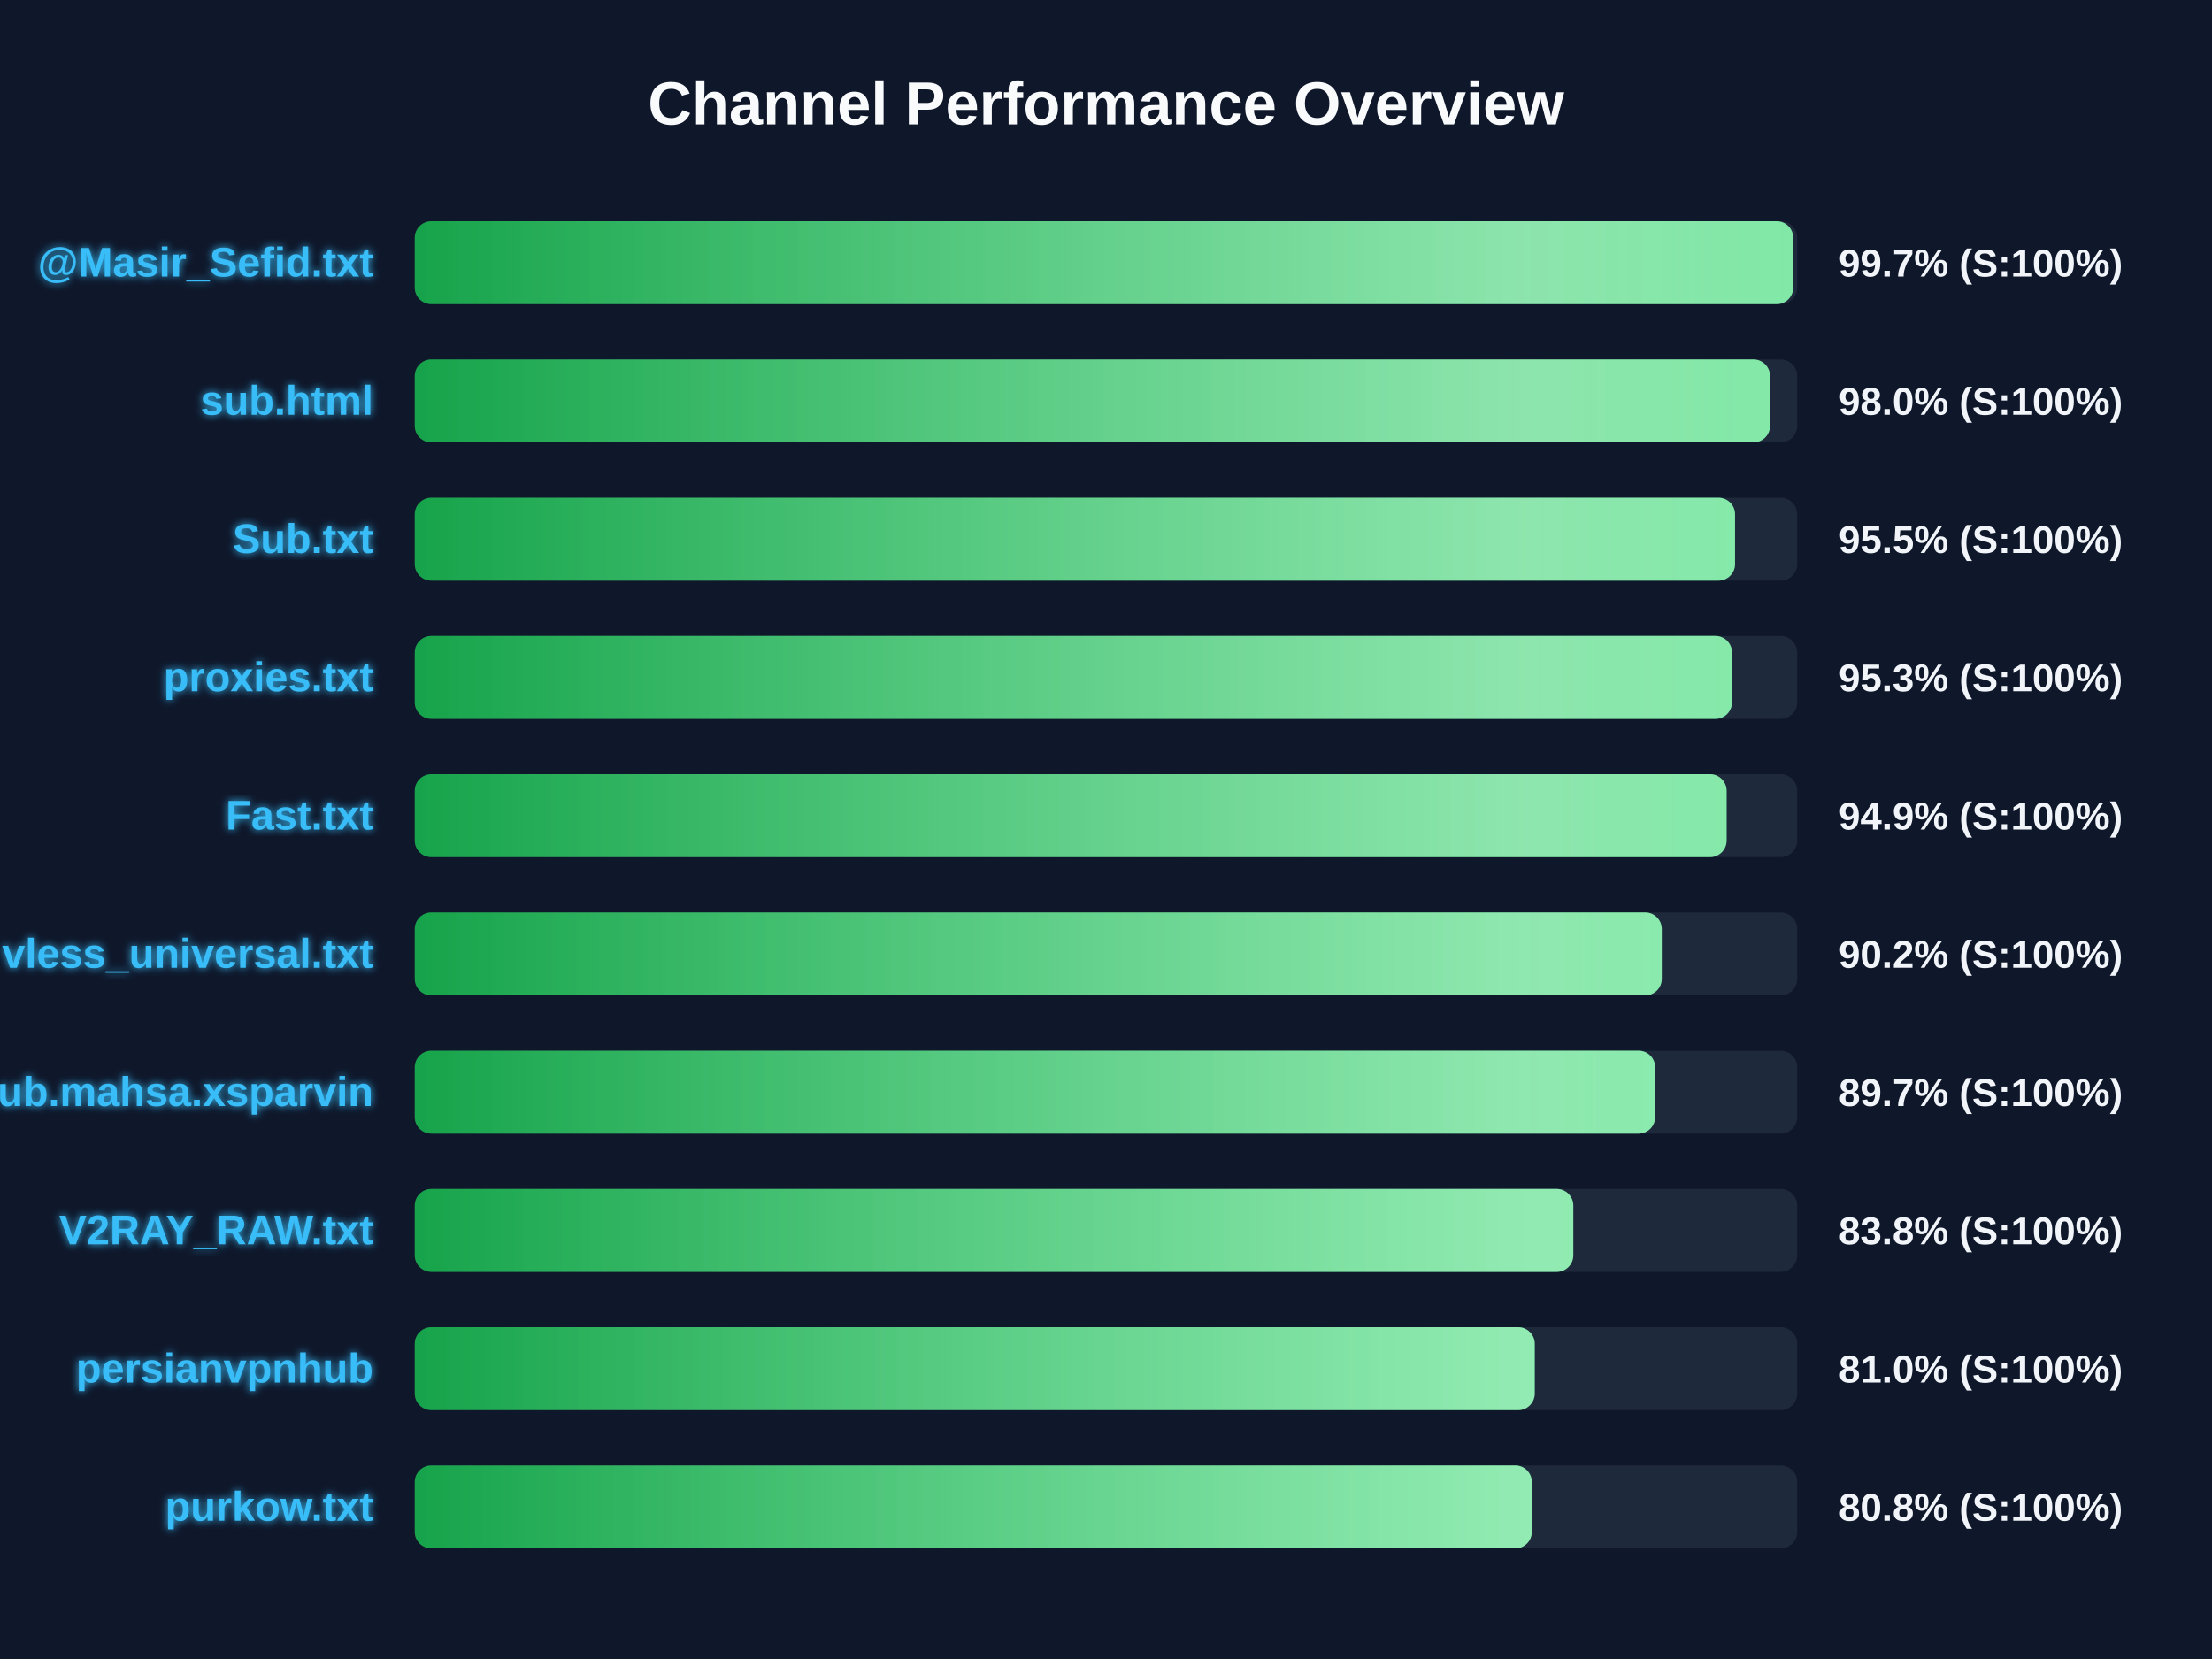
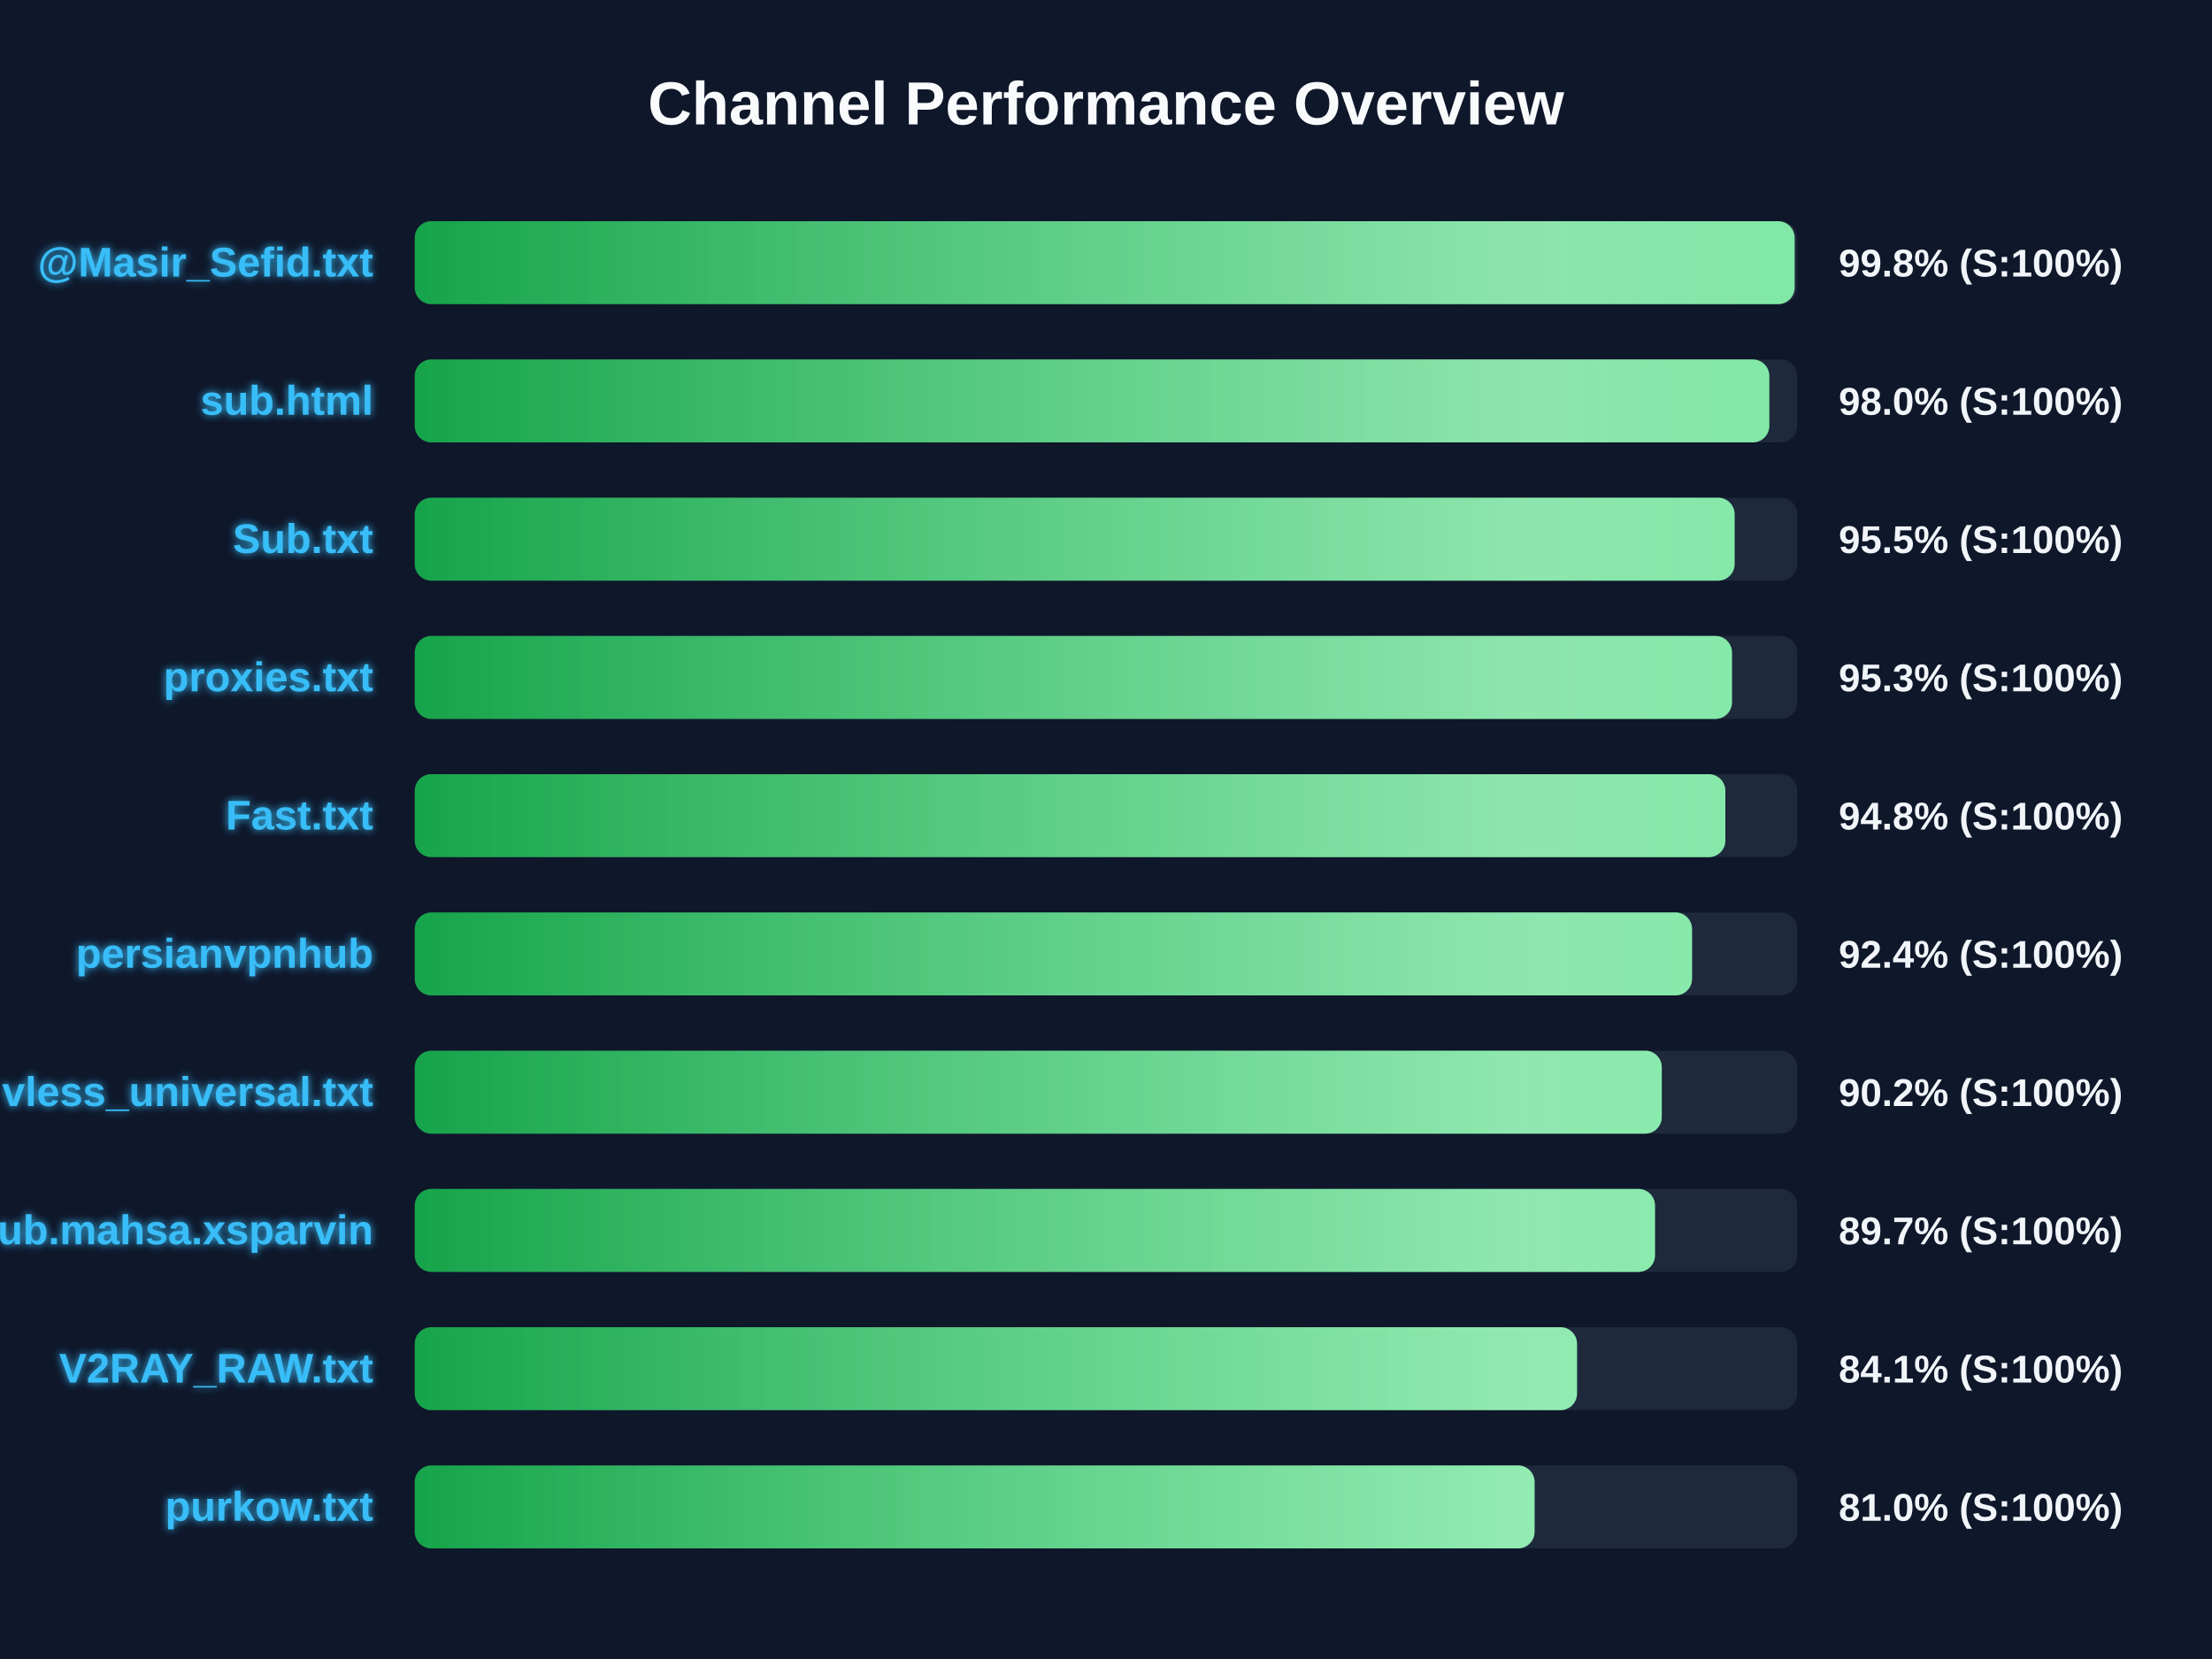
<svg xmlns="http://www.w3.org/2000/svg" width="800" height="600" version="1.1">
  <defs>
    <linearGradient id="grad-green" x1="0%" y1="0%" x2="100%" y2="0%">
      <stop offset="0%" stop-color="#16a34a" />
      <stop offset="100%" stop-color="#4ade80" />
    </linearGradient>
    <linearGradient id="grad-yellow" x1="0%" y1="0%" x2="100%" y2="0%">
      <stop offset="0%" stop-color="#ca8a04" />
      <stop offset="100%" stop-color="#fde047" />
    </linearGradient>
    <linearGradient id="grad-red" x1="0%" y1="0%" x2="100%" y2="0%">
      <stop offset="0%" stop-color="#dc2626" />
      <stop offset="100%" stop-color="#f87171" />
    </linearGradient>
    <linearGradient id="shimmer" x1="0%" y1="0%" x2="100%" y2="0%">
      <stop offset="0%" stop-color="rgba(255,255,255,0)" />
      <stop offset="50%" stop-color="rgba(255,255,255,0.4)" />
      <stop offset="100%" stop-color="rgba(255,255,255,0)" />
    </linearGradient>
    <filter id="glow" x="-20%" y="-20%" width="140%" height="140%">
      <feGaussianBlur stdDeviation="1.5" result="blur" />
      <feComposite in="SourceGraphic" in2="blur" operator="over" />
    </filter>
  </defs>
  <style>
        .bg-rect { fill: #0f172a; }
        .title { font: bold 22px 'Segoe UI', Arial, sans-serif; fill: #f8fafc; }
        .row { font: bold 15px 'Segoe UI', Arial, sans-serif; fill: #38bdf8; filter: url(#glow); }
        .score { font: bold 14px 'Segoe UI', Arial, sans-serif; fill: #f1f5f9; }
        @keyframes shimmer-anim {
            0% { transform: translateX(-100%); }
            100% { transform: translateX(200%); }
        }
        .shimmer-rect {
            animation: shimmer-anim 2.5s infinite linear;
        }
    </style>
  <rect width="100%" height="100%" class="bg-rect" />
  <text x="400" y="45" text-anchor="middle" class="title">Channel Performance Overview</text>
  <rect x="150" y="80" width="500" height="30" fill="#1e293b" rx="6" />
  <clipPath id="clip-0">
-     <rect x="150" y="80" width="498.55" height="30" rx="6" />
+     <rect x="150" y="80" width="499.05" height="30" rx="6" />
  </clipPath>
-   <rect x="150" y="80" width="498.55" height="30" fill="url(#grad-green)" rx="6" />
+   <rect x="150" y="80" width="499.05" height="30" fill="url(#grad-green)" rx="6" />
  <g clip-path="url(#clip-0)">
    <rect x="150" y="80" width="100%" height="30" fill="url(#shimmer)" class="shimmer-rect" />
  </g>
  <text x="135" y="100" text-anchor="end" class="row">@Masir_Sefid.txt</text>
-   <text x="665" y="100" text-anchor="start" class="score">99.7% (S:100%)</text>
+   <text x="665" y="100" text-anchor="start" class="score">99.8% (S:100%)</text>
  <rect x="150" y="130" width="500" height="30" fill="#1e293b" rx="6" />
  <clipPath id="clip-1">
-     <rect x="150" y="130" width="490.15" height="30" rx="6" />
+     <rect x="150" y="130" width="489.9" height="30" rx="6" />
  </clipPath>
-   <rect x="150" y="130" width="490.15" height="30" fill="url(#grad-green)" rx="6" />
+   <rect x="150" y="130" width="489.9" height="30" fill="url(#grad-green)" rx="6" />
  <g clip-path="url(#clip-1)">
    <rect x="150" y="130" width="100%" height="30" fill="url(#shimmer)" class="shimmer-rect" />
  </g>
  <text x="135" y="150" text-anchor="end" class="row">sub.html</text>
  <text x="665" y="150" text-anchor="start" class="score">98.0% (S:100%)</text>
  <rect x="150" y="180" width="500" height="30" fill="#1e293b" rx="6" />
  <clipPath id="clip-2">
-     <rect x="150" y="180" width="477.5" height="30" rx="6" />
+     <rect x="150" y="180" width="477.35" height="30" rx="6" />
  </clipPath>
-   <rect x="150" y="180" width="477.5" height="30" fill="url(#grad-green)" rx="6" />
+   <rect x="150" y="180" width="477.35" height="30" fill="url(#grad-green)" rx="6" />
  <g clip-path="url(#clip-2)">
    <rect x="150" y="180" width="100%" height="30" fill="url(#shimmer)" class="shimmer-rect" />
  </g>
  <text x="135" y="200" text-anchor="end" class="row">Sub.txt</text>
  <text x="665" y="200" text-anchor="start" class="score">95.5% (S:100%)</text>
  <rect x="150" y="230" width="500" height="30" fill="#1e293b" rx="6" />
  <clipPath id="clip-3">
    <rect x="150" y="230" width="476.4" height="30" rx="6" />
  </clipPath>
  <rect x="150" y="230" width="476.4" height="30" fill="url(#grad-green)" rx="6" />
  <g clip-path="url(#clip-3)">
    <rect x="150" y="230" width="100%" height="30" fill="url(#shimmer)" class="shimmer-rect" />
  </g>
  <text x="135" y="250" text-anchor="end" class="row">proxies.txt</text>
  <text x="665" y="250" text-anchor="start" class="score">95.3% (S:100%)</text>
  <rect x="150" y="280" width="500" height="30" fill="#1e293b" rx="6" />
  <clipPath id="clip-4">
-     <rect x="150" y="280" width="474.45" height="30" rx="6" />
+     <rect x="150" y="280" width="474.0" height="30" rx="6" />
  </clipPath>
-   <rect x="150" y="280" width="474.45" height="30" fill="url(#grad-green)" rx="6" />
+   <rect x="150" y="280" width="474.0" height="30" fill="url(#grad-green)" rx="6" />
  <g clip-path="url(#clip-4)">
    <rect x="150" y="280" width="100%" height="30" fill="url(#shimmer)" class="shimmer-rect" />
  </g>
  <text x="135" y="300" text-anchor="end" class="row">Fast.txt</text>
-   <text x="665" y="300" text-anchor="start" class="score">94.9% (S:100%)</text>
+   <text x="665" y="300" text-anchor="start" class="score">94.8% (S:100%)</text>
  <rect x="150" y="330" width="500" height="30" fill="#1e293b" rx="6" />
  <clipPath id="clip-5">
-     <rect x="150" y="330" width="451.0" height="30" rx="6" />
+     <rect x="150" y="330" width="461.95" height="30" rx="6" />
  </clipPath>
-   <rect x="150" y="330" width="451.0" height="30" fill="url(#grad-green)" rx="6" />
+   <rect x="150" y="330" width="461.95" height="30" fill="url(#grad-green)" rx="6" />
  <g clip-path="url(#clip-5)">
    <rect x="150" y="330" width="100%" height="30" fill="url(#shimmer)" class="shimmer-rect" />
  </g>
-   <text x="135" y="350" text-anchor="end" class="row">vless_universal.txt</text>
-   <text x="665" y="350" text-anchor="start" class="score">90.2% (S:100%)</text>
+   <text x="135" y="350" text-anchor="end" class="row">persianvpnhub</text>
+   <text x="665" y="350" text-anchor="start" class="score">92.4% (S:100%)</text>
  <rect x="150" y="380" width="500" height="30" fill="#1e293b" rx="6" />
  <clipPath id="clip-6">
-     <rect x="150" y="380" width="448.6" height="30" rx="6" />
+     <rect x="150" y="380" width="451.0" height="30" rx="6" />
  </clipPath>
-   <rect x="150" y="380" width="448.6" height="30" fill="url(#grad-green)" rx="6" />
+   <rect x="150" y="380" width="451.0" height="30" fill="url(#grad-green)" rx="6" />
  <g clip-path="url(#clip-6)">
    <rect x="150" y="380" width="100%" height="30" fill="url(#shimmer)" class="shimmer-rect" />
  </g>
-   <text x="135" y="400" text-anchor="end" class="row">Sub.mahsa.xsparvin</text>
-   <text x="665" y="400" text-anchor="start" class="score">89.7% (S:100%)</text>
+   <text x="135" y="400" text-anchor="end" class="row">vless_universal.txt</text>
+   <text x="665" y="400" text-anchor="start" class="score">90.2% (S:100%)</text>
  <rect x="150" y="430" width="500" height="30" fill="#1e293b" rx="6" />
  <clipPath id="clip-7">
-     <rect x="150" y="430" width="419.0" height="30" rx="6" />
+     <rect x="150" y="430" width="448.55" height="30" rx="6" />
  </clipPath>
-   <rect x="150" y="430" width="419.0" height="30" fill="url(#grad-green)" rx="6" />
+   <rect x="150" y="430" width="448.55" height="30" fill="url(#grad-green)" rx="6" />
  <g clip-path="url(#clip-7)">
    <rect x="150" y="430" width="100%" height="30" fill="url(#shimmer)" class="shimmer-rect" />
  </g>
-   <text x="135" y="450" text-anchor="end" class="row">V2RAY_RAW.txt</text>
-   <text x="665" y="450" text-anchor="start" class="score">83.8% (S:100%)</text>
+   <text x="135" y="450" text-anchor="end" class="row">Sub.mahsa.xsparvin</text>
+   <text x="665" y="450" text-anchor="start" class="score">89.7% (S:100%)</text>
  <rect x="150" y="480" width="500" height="30" fill="#1e293b" rx="6" />
  <clipPath id="clip-8">
-     <rect x="150" y="480" width="405.05" height="30" rx="6" />
+     <rect x="150" y="480" width="420.35" height="30" rx="6" />
  </clipPath>
-   <rect x="150" y="480" width="405.05" height="30" fill="url(#grad-green)" rx="6" />
+   <rect x="150" y="480" width="420.35" height="30" fill="url(#grad-green)" rx="6" />
  <g clip-path="url(#clip-8)">
    <rect x="150" y="480" width="100%" height="30" fill="url(#shimmer)" class="shimmer-rect" />
  </g>
-   <text x="135" y="500" text-anchor="end" class="row">persianvpnhub</text>
-   <text x="665" y="500" text-anchor="start" class="score">81.0% (S:100%)</text>
+   <text x="135" y="500" text-anchor="end" class="row">V2RAY_RAW.txt</text>
+   <text x="665" y="500" text-anchor="start" class="score">84.1% (S:100%)</text>
  <rect x="150" y="530" width="500" height="30" fill="#1e293b" rx="6" />
  <clipPath id="clip-9">
-     <rect x="150" y="530" width="404.0" height="30" rx="6" />
+     <rect x="150" y="530" width="405.0" height="30" rx="6" />
  </clipPath>
-   <rect x="150" y="530" width="404.0" height="30" fill="url(#grad-green)" rx="6" />
+   <rect x="150" y="530" width="405.0" height="30" fill="url(#grad-green)" rx="6" />
  <g clip-path="url(#clip-9)">
    <rect x="150" y="530" width="100%" height="30" fill="url(#shimmer)" class="shimmer-rect" />
  </g>
  <text x="135" y="550" text-anchor="end" class="row">purkow.txt</text>
-   <text x="665" y="550" text-anchor="start" class="score">80.8% (S:100%)</text>
+   <text x="665" y="550" text-anchor="start" class="score">81.0% (S:100%)</text>
</svg>
